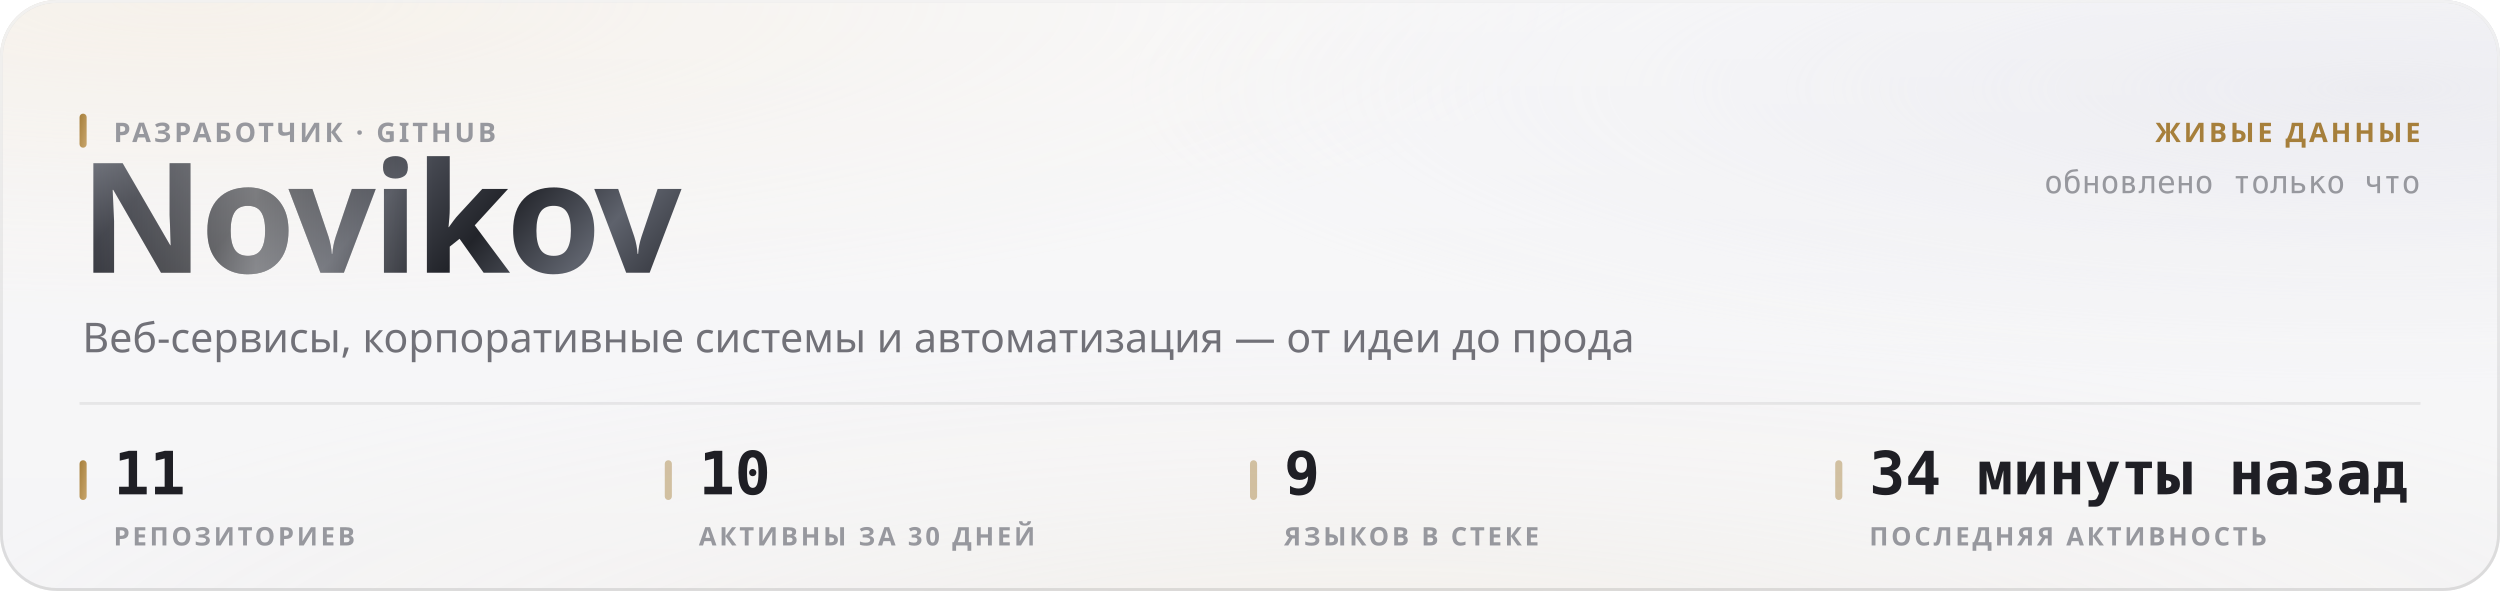
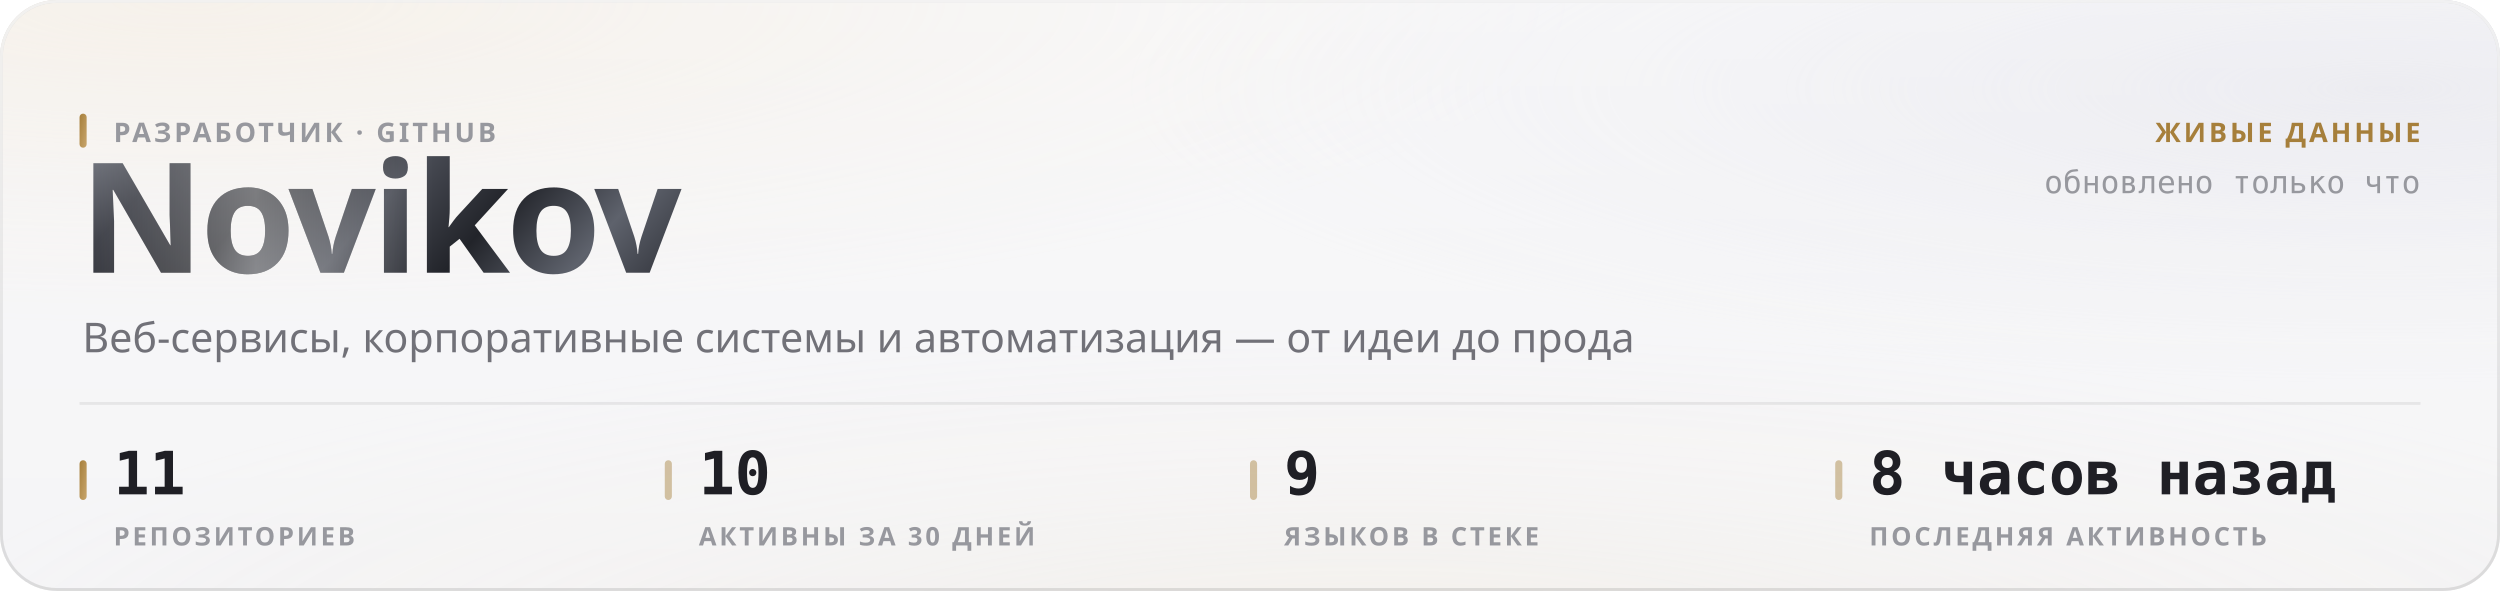
<svg xmlns="http://www.w3.org/2000/svg" width="880" height="208" viewBox="0 0 880 208" role="img">
  <style>
  text { font-family: -apple-system, BlinkMacSystemFont, 'Segoe UI', 'Noto Sans', Helvetica, Arial, sans-serif; }
  .mono { font-family: ui-monospace, 'SF Mono', 'Cascadia Mono', 'DejaVu Sans Mono', Menlo, Consolas, monospace; font-variant-numeric: tabular-nums; }
  .caps { letter-spacing: .1em; text-transform: uppercase; }

  @keyframes sheen  { from { transform: translateX(-120%); } to { transform: translateX(260%); } }
  @keyframes rise   { from { opacity: 0; transform: translateY(6px); } to { opacity: 1; transform: none; } }
  @keyframes slide  { from { opacity: 0; transform: translateX(-8px); } to { opacity: 1; transform: none; } }
  @keyframes grow   { from { transform: scaleY(0); } to { transform: scaleY(1); } }
  @keyframes widen  { from { transform: scaleX(0); } to { transform: scaleX(1); } }
  @keyframes draw   { from { stroke-dashoffset: 200; } to { stroke-dashoffset: 0; } }

  .sheen { animation: sheen 5.5s cubic-bezier(.45,0,.2,1) infinite; }
  .rise  { animation: rise .5s cubic-bezier(.16,1,.3,1) both; }
  .slide { animation: slide .42s cubic-bezier(.16,1,.3,1) both; }
  .bar   { transform-box: fill-box; transform-origin: 50% 100%;
           animation: grow .62s cubic-bezier(.16,1,.3,1) both; }
  .fill  { transform-box: fill-box; transform-origin: 0% 50%;
           animation: widen .8s cubic-bezier(.16,1,.3,1) both; }
  /* The hidden start state lives in the keyframes, never in the static rule.
     A renderer that ignores CSS animations then falls back to the FINISHED
     state — a drawn line, visible text — instead of an empty panel. */
  .spark { stroke-dasharray: 200;
           animation: draw 1.1s cubic-bezier(.16,1,.3,1) both; }

  @media (prefers-reduced-motion: reduce) {
    .sheen { animation: none; opacity: 0; }
    .rise, .slide, .bar, .fill, .spark { animation: none; opacity: 1; transform: none;
                                         stroke-dashoffset: 0; }
  }</style>
  <defs>
    <filter id="grain5" x="0" y="0" width="100%" height="100%">
      <feTurbulence type="fractalNoise" baseFrequency="0.85" numOctaves="3" stitchTiles="stitch" />
      <feColorMatrix type="saturate" values="0" />
    </filter>
    <linearGradient id="accent1" x1="0" y1="0" x2="1" y2="1">
      <stop offset="0%" stop-color="#a67f3b" />
      <stop offset="100%" stop-color="#c8a56c" />
    </linearGradient>
    <radialGradient id="aurora6" cx="0.08" cy="0" r="0.55">
      <stop offset="0%" stop-color="#e7c99a" stop-opacity="0.28" />
      <stop offset="55%" stop-color="#e7c99a" stop-opacity="0.098" />
      <stop offset="100%" stop-color="#e7c99a" stop-opacity="0" />
    </radialGradient>
    <radialGradient id="aurora7" cx="0.95" cy="0.15" r="0.5">
      <stop offset="0%" stop-color="#ccccdb" stop-opacity="0.45" />
      <stop offset="55%" stop-color="#ccccdb" stop-opacity="0.158" />
      <stop offset="100%" stop-color="#ccccdb" stop-opacity="0" />
    </radialGradient>
    <radialGradient id="aurora8" cx="0.55" cy="1.15" r="0.6">
      <stop offset="0%" stop-color="#ead4b3" stop-opacity="0.2" />
      <stop offset="55%" stop-color="#ead4b3" stop-opacity="0.07" />
      <stop offset="100%" stop-color="#ead4b3" stop-opacity="0" />
    </radialGradient>
    <linearGradient id="glass2" x1="0" y1="0" x2="0" y2="1">
      <stop offset="0%" stop-color="#ffffff" stop-opacity="0.42" />
      <stop offset="100%" stop-color="#ffffff" stop-opacity="0.16" />
    </linearGradient>
    <linearGradient id="rim3" x1="0" y1="0" x2="0" y2="1">
      <stop offset="0%" stop-color="#ffffff" stop-opacity="0.7" />
      <stop offset="100%" stop-color="#ffffff" stop-opacity="0.15" />
    </linearGradient>
    <linearGradient id="spec4" x1="0" y1="0" x2="1" y2="0">
      <stop offset="0%" stop-color="#ffffff" stop-opacity="0" />
      <stop offset="35%" stop-color="#ffffff" stop-opacity="0.72" />
      <stop offset="70%" stop-color="#ffffff" stop-opacity="0.252" />
      <stop offset="100%" stop-color="#ffffff" stop-opacity="0" />
    </linearGradient>
    <linearGradient id="metal9" x1="0" y1="0" x2="1" y2="0.25">
      <stop offset="0%" stop-color="#8d919b" />
      <stop offset="16.667%" stop-color="#3a3c44" />
      <stop offset="33.333%" stop-color="#1b1c21" />
      <stop offset="50%" stop-color="#4a4d56" />
      <stop offset="66.667%" stop-color="#22242a" />
      <stop offset="83.333%" stop-color="#5e626c" />
      <stop offset="100%" stop-color="#2c2e35" />
    </linearGradient>
    <linearGradient id="sheengrad11" x1="0" y1="0" x2="1" y2="0">
      <stop offset="0%" stop-color="#ffffff" stop-opacity="0" />
      <stop offset="50%" stop-color="#ffffff" stop-opacity="0.42" />
      <stop offset="100%" stop-color="#ffffff" stop-opacity="0" />
    </linearGradient>
    <clipPath id="wordclip10">
      <text x="28" y="96" font-size="54" font-weight="800" letter-spacing="-0.025em" font-family="-apple-system, BlinkMacSystemFont, 'Segoe UI', Helvetica, Arial, sans-serif">Novikov</text>
    </clipPath>
  </defs>
  <rect width="880" height="208" rx="20" fill="#f3f3f5" />
  <rect width="880" height="208" rx="20" fill="url(#aurora6)" />
  <rect width="880" height="208" rx="20" fill="url(#aurora7)" />
  <rect width="880" height="208" rx="20" fill="url(#aurora8)" />
  <rect width="880" height="208" rx="20" fill="url(#glass2)" />
  <rect width="880" height="208" rx="20" filter="url(#grain5)" opacity="0.06" style="mix-blend-mode:overlay" />
  <rect x=".5" y=".5" width="879" height="207" rx="19.5" fill="none" stroke="rgba(10,10,12,0.14)" />
  <rect x=".5" y=".5" width="879" height="207" rx="19.5" fill="none" stroke="url(#rim3)" />
  <path d="M20 1 H860" stroke="url(#spec4)" stroke-width="1.2" fill="none" />
  <g clip-path="url(#wordclip10)">
    <rect x="28" y="42" width="248.651" height="70.2" fill="url(#metal9)" />
    <rect class="sheen" x="28" y="42" width="124.325" height="70.2" fill="url(#sheengrad11)" />
  </g>
  <rect x="28" y="40" width="2.5" height="12" rx="1.25" fill="url(#accent1)" />
  <text x="40" y="50" font-size="9.5" font-weight="600" fill="#97989e" letter-spacing="0.11em">РАЗРАБОТЧИК · GITHUB</text>
  <text x="29" y="124" font-size="14.5" font-weight="400" fill="#717178">Веб-сервисы, корпоративные системы и автоматизация — от идеи до прода</text>
  <text x="852" y="50" font-size="9.5" font-weight="600" fill="#a67f3b" text-anchor="end" letter-spacing="0.11em">ЖИВЫЕ ДАННЫЕ</text>
  <text x="852" y="68" font-size="11" font-weight="400" fill="#97989e" text-anchor="end" class="mono">обновлено только что</text>
  <path d="M28 142 H852" stroke="rgba(10,10,12,0.07)" stroke-width="1" />
  <rect x="28" y="162" width="2.5" height="14" rx="1.25" fill="url(#accent1)" />
  <text x="40" y="174" font-size="21" font-weight="700" fill="#1f1f25" class="mono rise" opacity="1">11</text>
  <text x="40" y="192" font-size="9" font-weight="600" fill="#97989e" letter-spacing="0.11em">РЕПОЗИТОРИЕВ</text>
  <rect x="234" y="162" width="2.5" height="14" rx="1.25" fill="rgba(166,127,59,0.45)" />
  <text x="246" y="174" font-size="21" font-weight="700" fill="#1f1f25" class="mono rise" opacity="1">10</text>
  <text x="246" y="192" font-size="9" font-weight="600" fill="#97989e" letter-spacing="0.11em">АКТИВНЫ ЗА 30 ДНЕЙ</text>
  <rect x="440" y="162" width="2.5" height="14" rx="1.25" fill="rgba(166,127,59,0.45)" />
  <text x="452" y="174" font-size="21" font-weight="700" fill="#1f1f25" class="mono rise" opacity="1">9</text>
  <text x="452" y="192" font-size="9" font-weight="600" fill="#97989e" letter-spacing="0.11em">ЯЗЫКОВ В СТЕКЕ</text>
  <rect x="646" y="162" width="2.5" height="14" rx="1.25" fill="rgba(166,127,59,0.45)" />
-   <text x="658" y="174" font-size="21" font-weight="700" fill="#1f1f25" class="mono rise" opacity="1">34 минуты назад</text>
+   <text x="658" y="174" font-size="21" font-weight="700" fill="#1f1f25" class="mono rise" opacity="1">8 часов назад</text>
  <text x="658" y="192" font-size="9" font-weight="600" fill="#97989e" letter-spacing="0.11em">ПОСЛЕДНЯЯ АКТИВНОСТЬ</text>
</svg>
